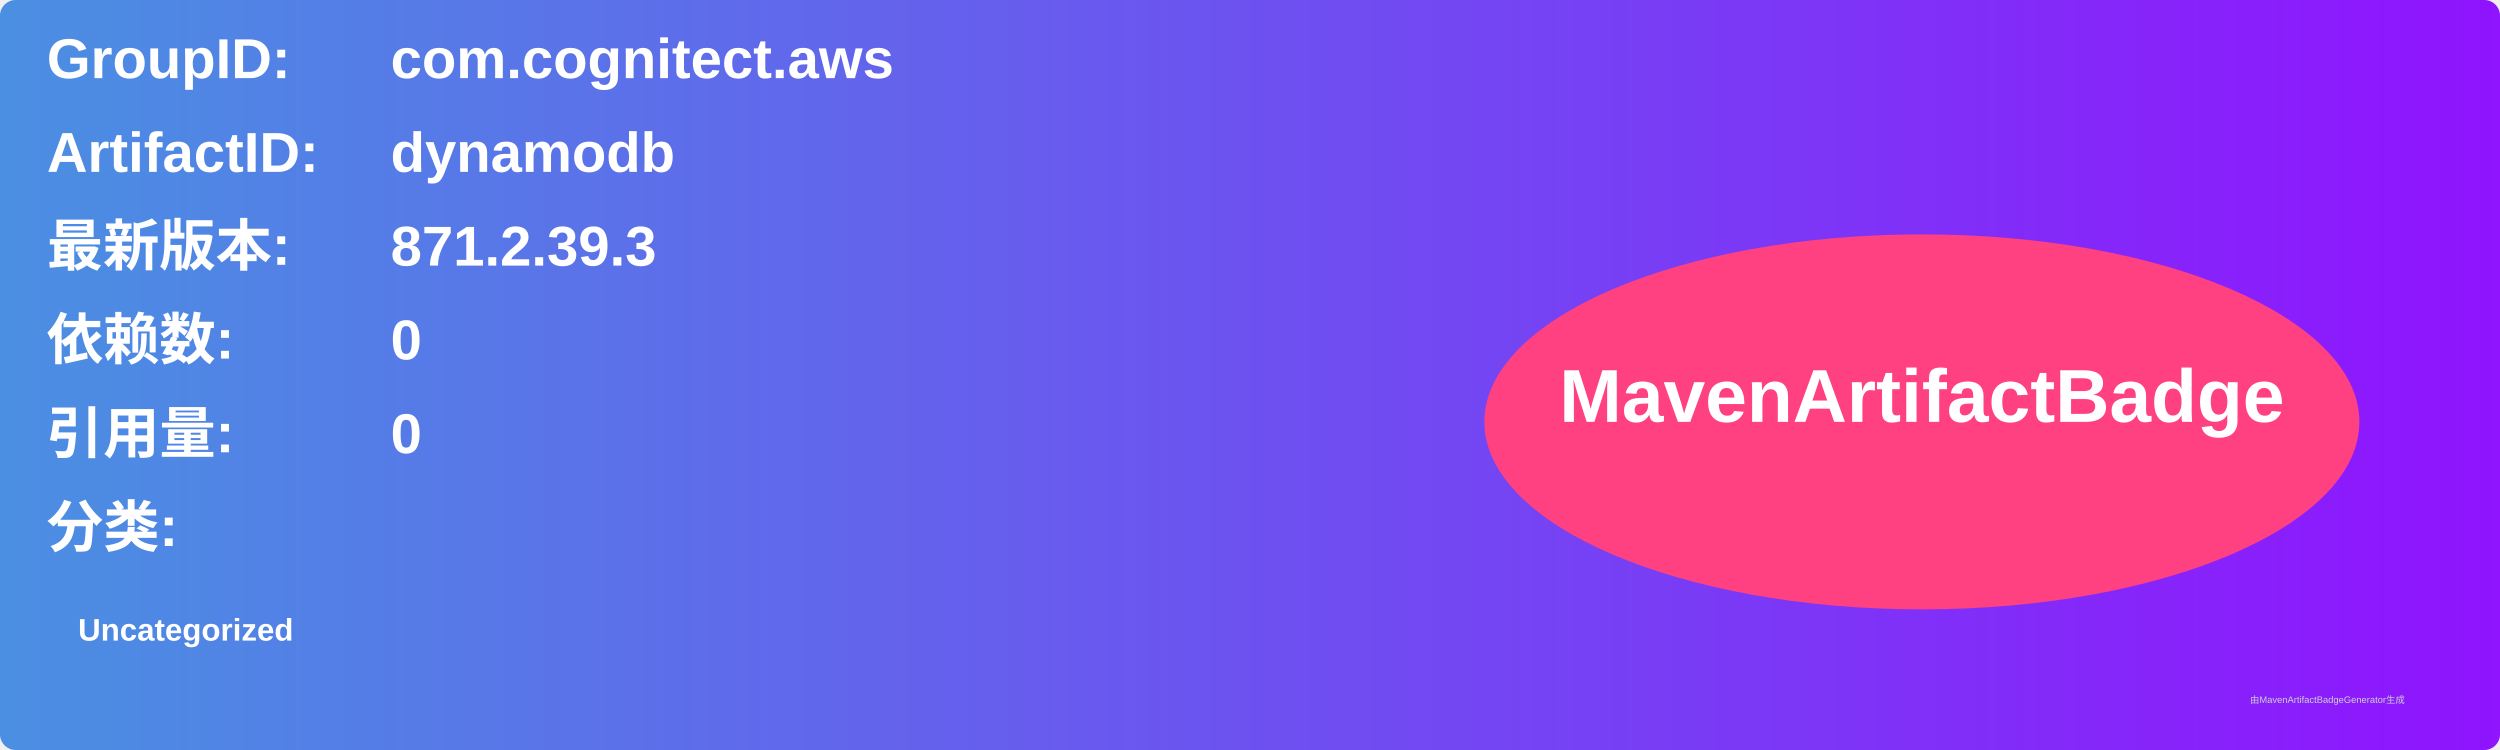
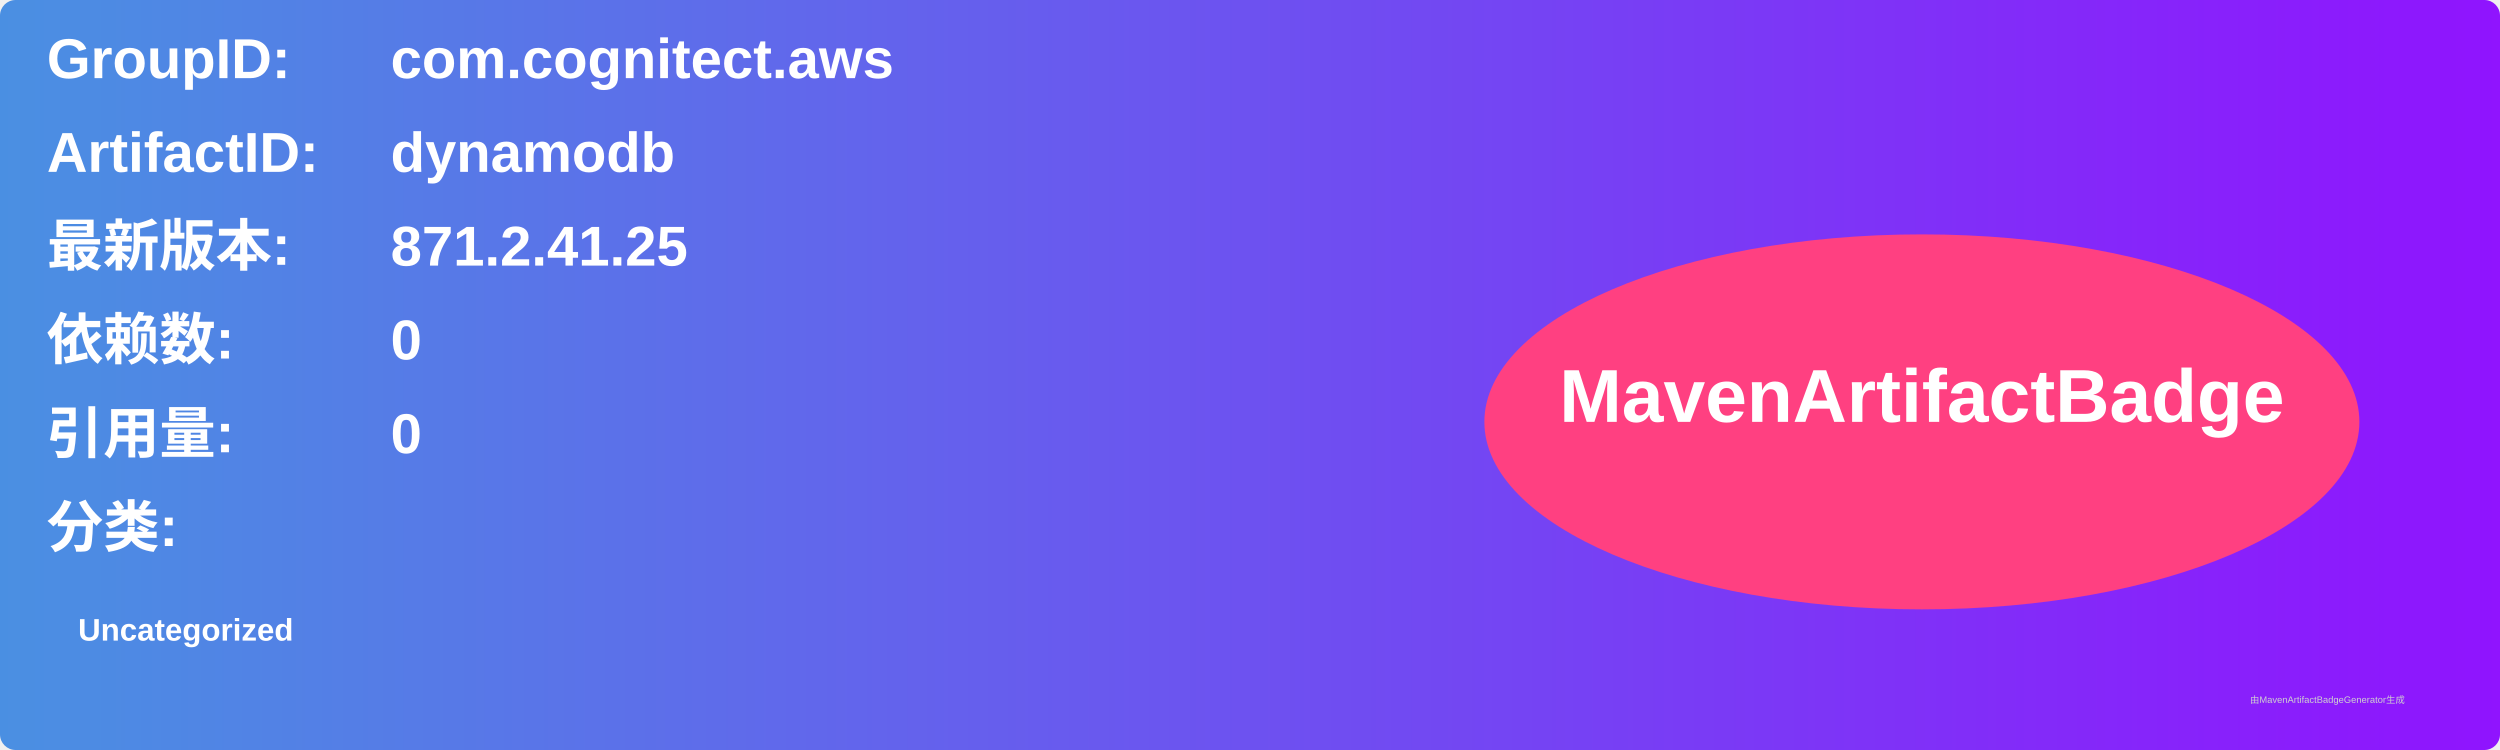
<svg xmlns="http://www.w3.org/2000/svg" width="800" height="240" viewBox="0 0 800 240">
  <linearGradient id="grad" x1="0%" y1="0%" x2="100%" y2="0%">
    <stop offset="0%" stop-color="#4a90e2" />
    <stop offset="100%" stop-color="#9013fe" />
  </linearGradient>
  <rect width="100%" height="100%" rx="5" ry="5" fill="url(#grad)" />
  <g transform="translate(15, 15)">
    <text x="0" y="10" font-family="Arial" font-size="18" fill="white" font-weight="bold" width="260">GroupID:</text>
    <text x="110" y="10" font-family="Arial" font-size="18" fill="white" font-weight="bold" width="460">com.cognitect.aws</text>
    <text x="0" y="40" font-family="Arial" font-size="18" fill="white" font-weight="bold" width="260">ArtifactID:</text>
    <text x="110" y="40" font-family="Arial" font-size="18" fill="white" font-weight="bold" width="460">dynamodb</text>
    <text x="0" y="70" font-family="Arial" font-size="18" fill="white" font-weight="bold">最新版本:</text>
    <text x="110" y="70" font-family="Arial" font-size="18" fill="white" font-weight="bold">
-       <tspan font-weight="bold">871.2.39.3</tspan>
+       <tspan font-weight="bold">871.2.41.25</tspan>
    </text>
    <text x="0" y="100" font-family="Arial" font-size="18" fill="white" font-weight="bold">依赖数: </text>
    <text x="110" y="100" font-family="Arial" font-size="18" fill="white">
      <tspan font-weight="bold">0</tspan>
    </text>
    <text x="0" y="130" font-family="Arial" font-size="18" fill="white" font-weight="bold">引用量: </text>
    <text x="110" y="130" font-family="Arial" font-size="18" fill="white">
      <tspan font-weight="bold">0</tspan>
    </text>
    <text x="0" y="160" font-family="Arial" font-size="18" fill="white" font-weight="bold">分类:</text>
    <text x="10" y="190" font-family="Arial" font-size="10" fill="white">
      <tspan font-weight="bold">Uncategorized</tspan>
    </text>
    <ellipse cx="600" cy="120" rx="140" ry="60" fill="#ff4081" />
    <text x="600" y="120" text-anchor="middle" font-family="Arial" font-size="24" fill="white" font-weight="bold">MavenArtifactBadge</text>
  </g>
  <text x="720" y="225" font-family="Arial" font-size="3" fill="#d0d0d0">由MavenArtifactBadgeGenerator生成</text>
</svg>
